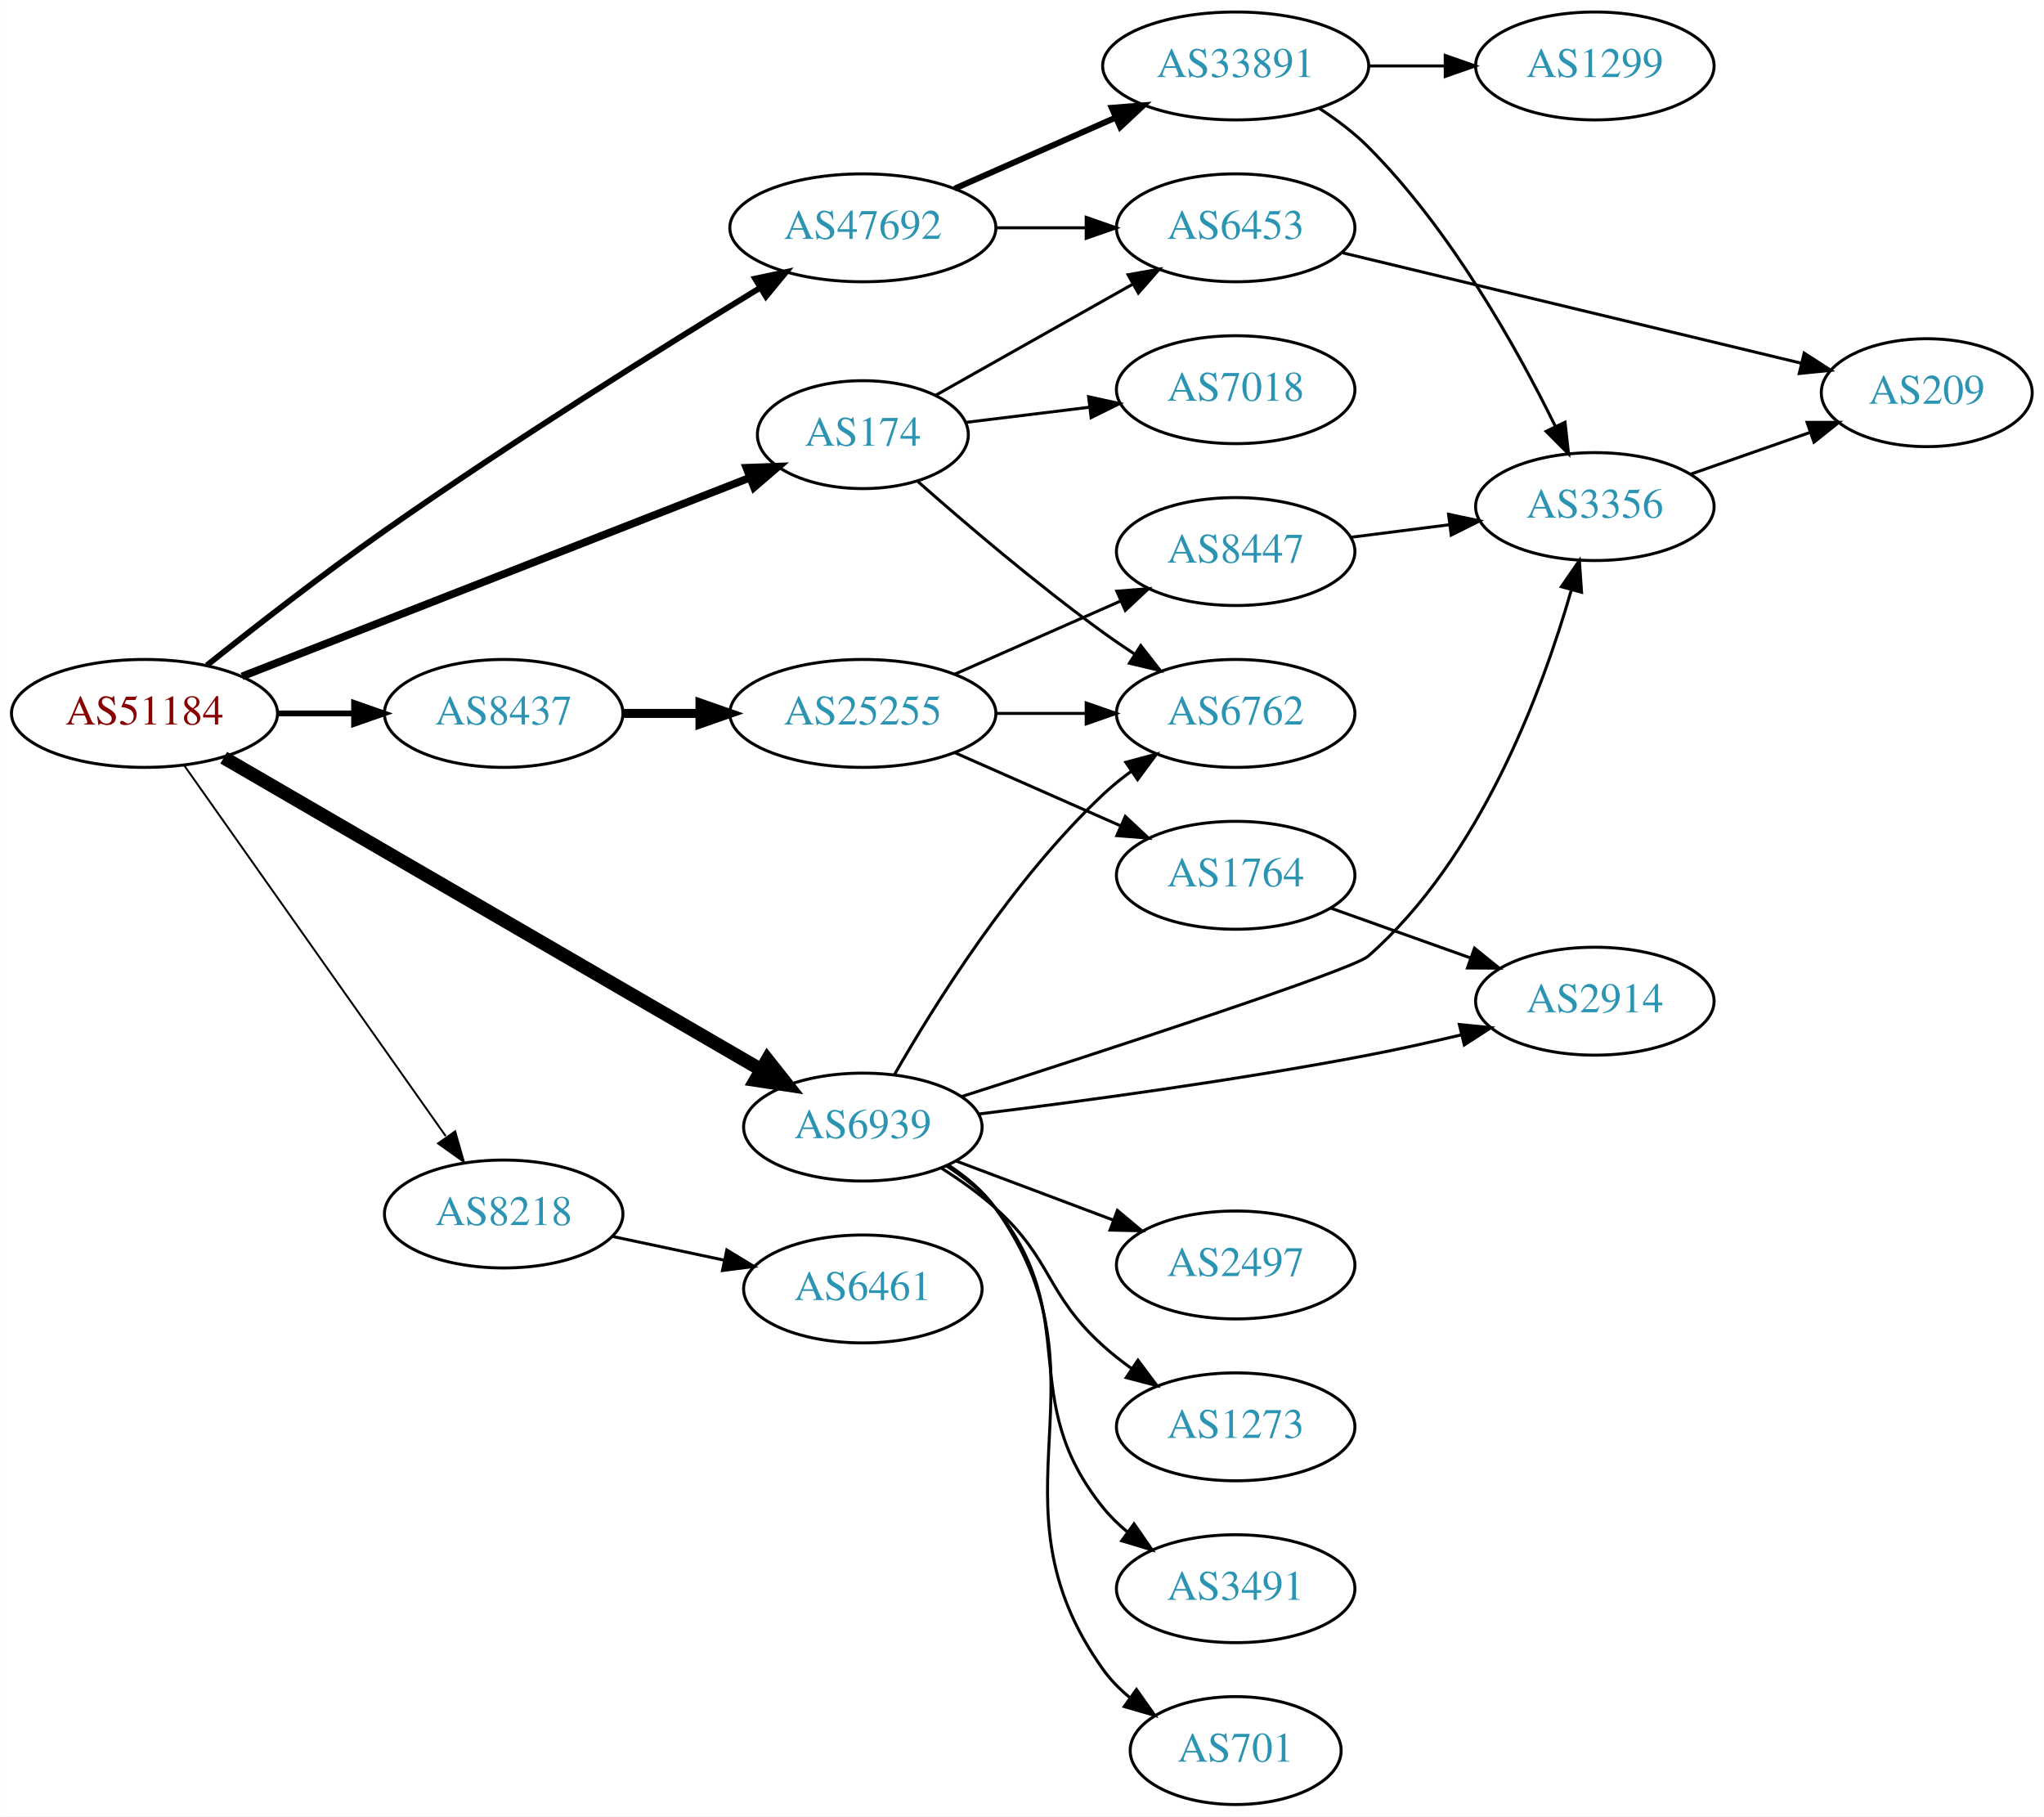
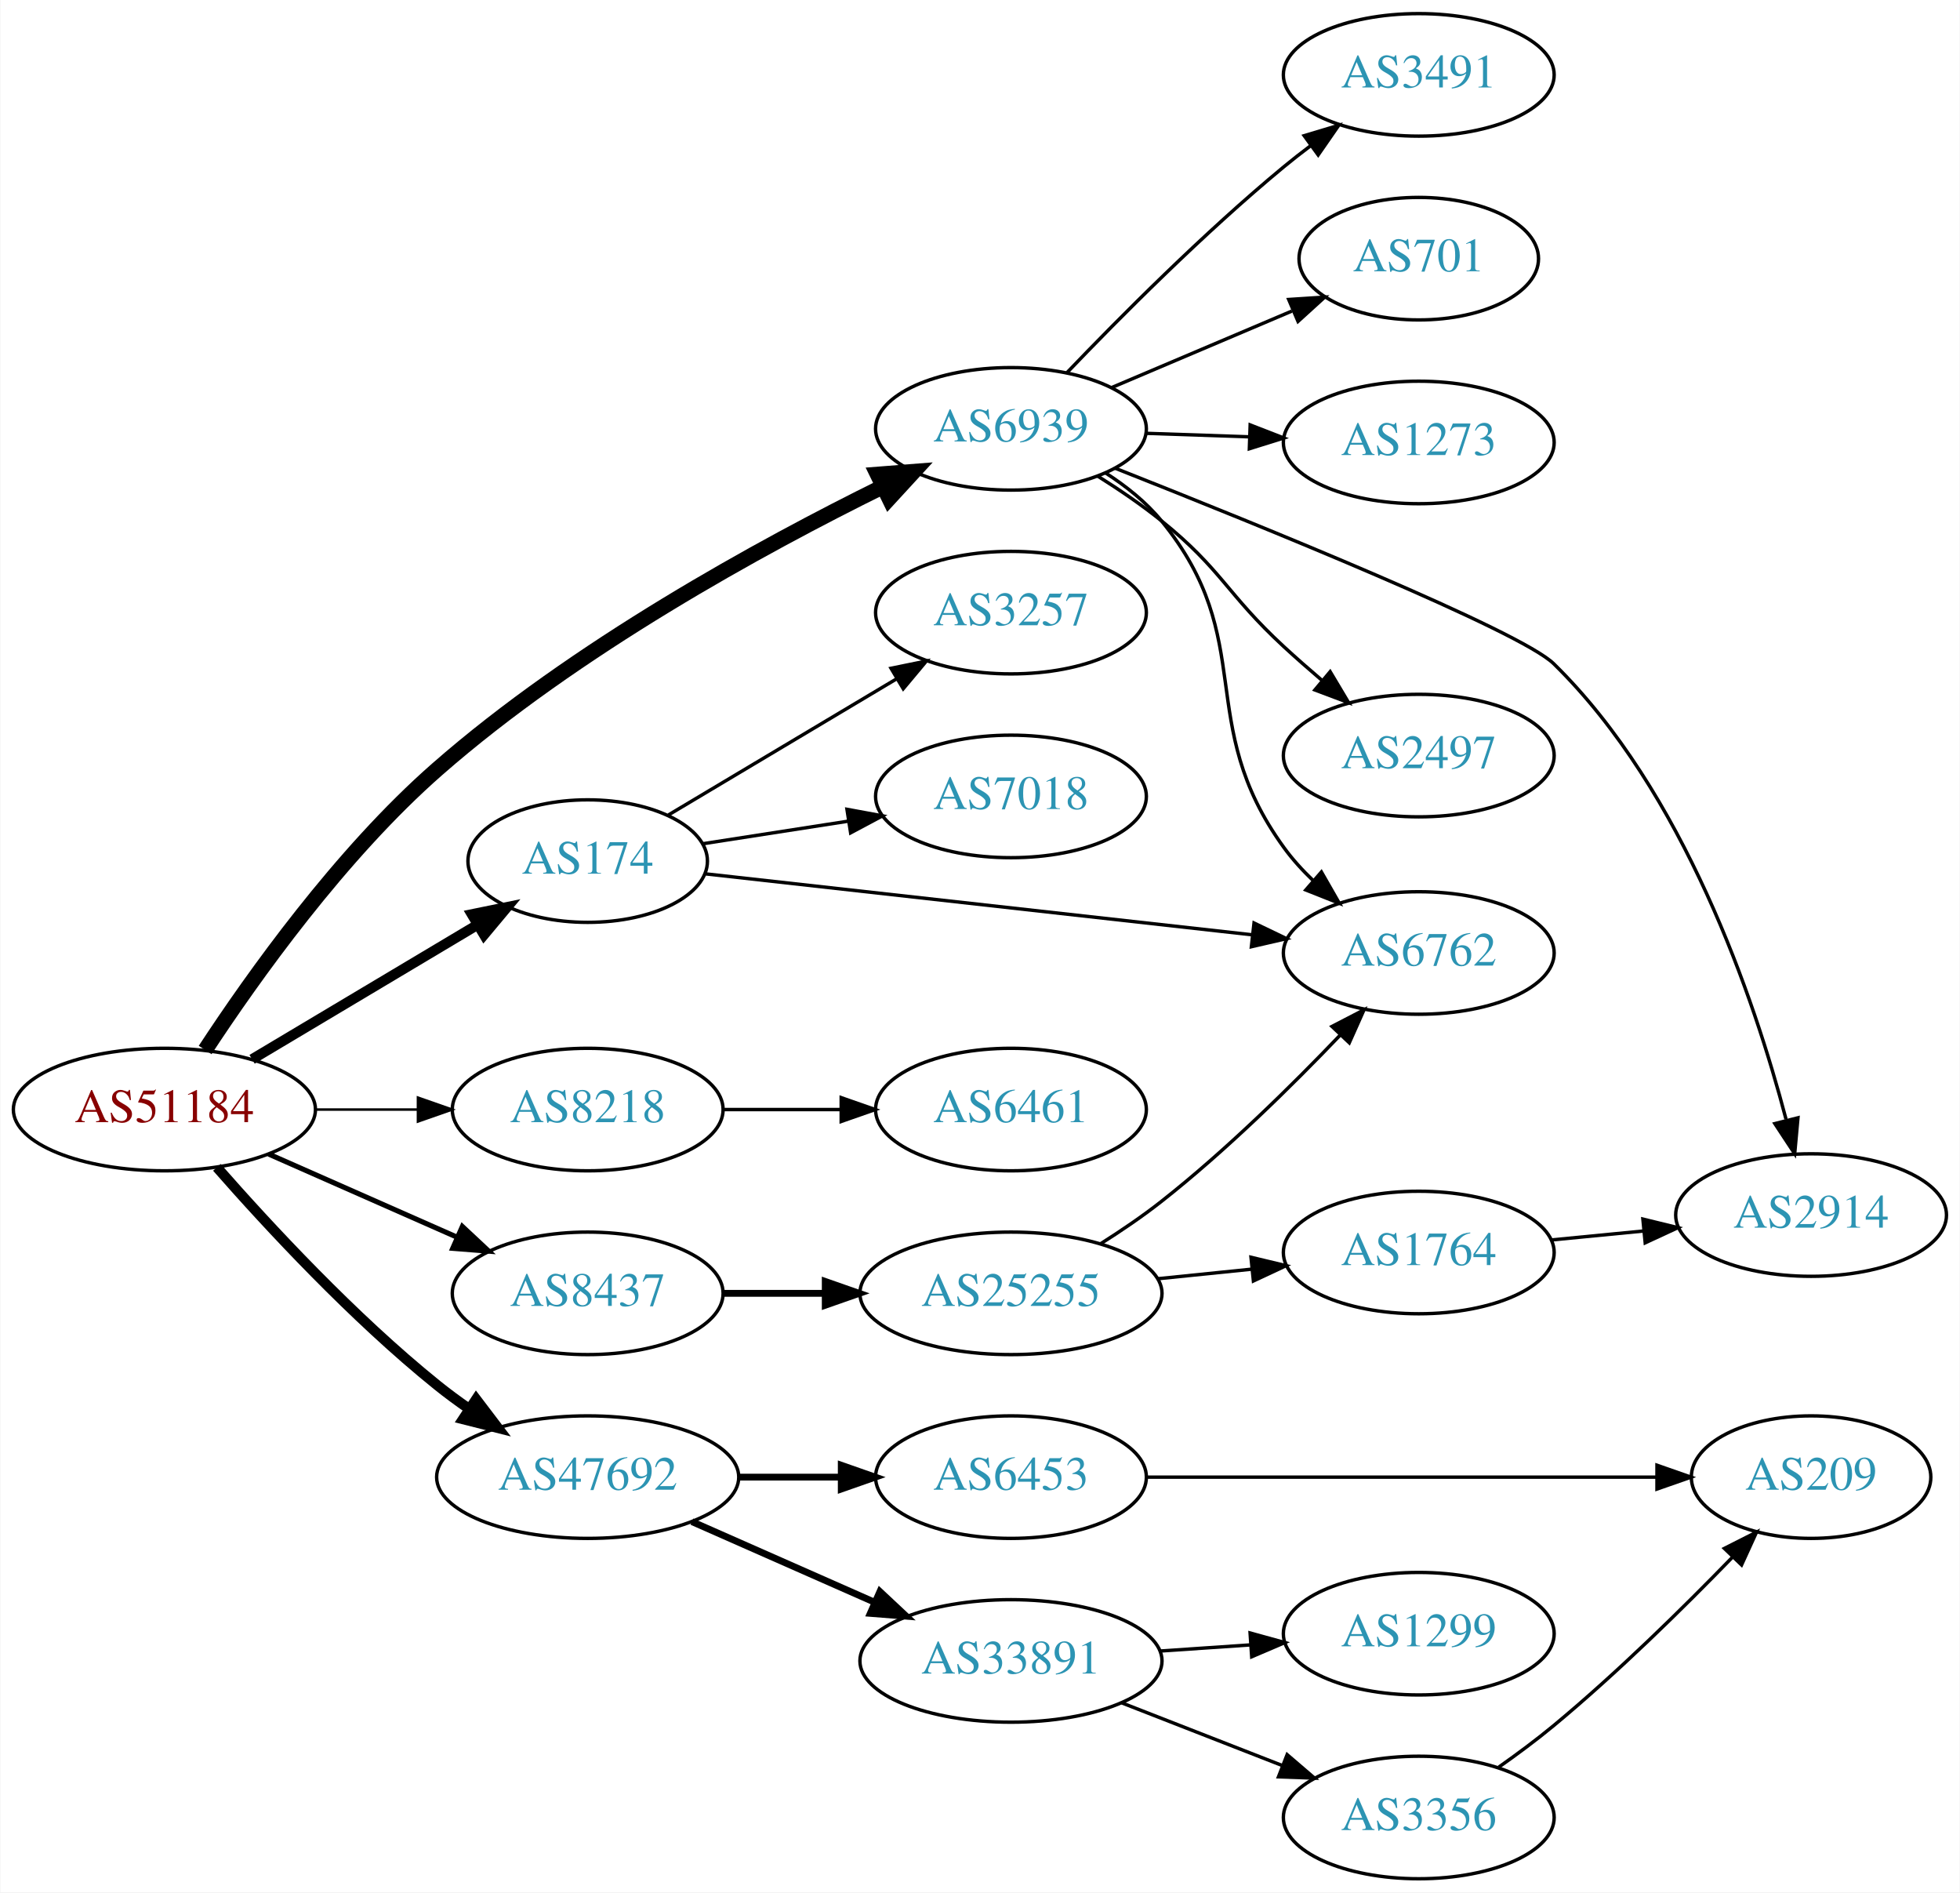
- <svg xmlns="http://www.w3.org/2000/svg" xmlns:xlink="http://www.w3.org/1999/xlink" width="682pt" height="606pt" viewBox="0.00 0.00 681.96 606.00">
-   <g id="graph0" class="graph" transform="scale(1 1) rotate(0) translate(4 602)">
-     <polygon fill="white" stroke="none" points="-4,4 -4,-602 677.956,-602 677.956,4 -4,4" />
+ <svg xmlns="http://www.w3.org/2000/svg" xmlns:xlink="http://www.w3.org/1999/xlink" width="576pt" height="556pt" viewBox="0.00 0.00 575.76 556.00">
+   <g id="graph0" class="graph" transform="scale(1 1) rotate(0) translate(4 552)">
+     <polygon fill="white" stroke="none" points="-4,4 -4,-552 571.762,-552 571.762,4 -4,4" />
    <g id="node1" class="node">
      <g id="a_node1">
        <a xlink:href="/asn/51184" xlink:title="AS51184 ~ Fonira Telekom GmbH [AT]">
-           <ellipse fill="#ffffff" stroke="black" cx="44.196" cy="-364" rx="44.393" ry="18" />
-           <text text-anchor="middle" x="44.196" y="-360.3" font-family="Times,serif" font-size="14.00" fill="#880000">AS51184</text>
+           <ellipse fill="#ffffff" stroke="black" cx="44.196" cy="-226" rx="44.393" ry="18" />
+           <text text-anchor="middle" x="44.196" y="-222.3" font-family="Times,serif" font-size="14.00" fill="#880000">AS51184</text>
        </a>
      </g>
    </g>
    <g id="node2" class="node">
      <g id="a_node2">
        <a xlink:href="/asn/174" xlink:title="AS174 ~ Cogent Communications [US]">
-           <ellipse fill="#ffffff" stroke="black" cx="283.881" cy="-457" rx="35.194" ry="18" />
-           <text text-anchor="middle" x="283.881" y="-453.3" font-family="Times,serif" font-size="14.00" fill="#2c94b3">AS174</text>
+           <ellipse fill="#ffffff" stroke="black" cx="168.588" cy="-299" rx="35.194" ry="18" />
+           <text text-anchor="middle" x="168.588" y="-295.3" font-family="Times,serif" font-size="14.00" fill="#2c94b3">AS174</text>
        </a>
      </g>
    </g>
    <g id="edge1" class="edge">
-       <path fill="none" stroke="black" stroke-width="2.571" d="M76.759,-376.35C120.615,-393.51 199.814,-424.498 246.23,-442.659" />
-       <polygon fill="black" stroke="black" stroke-width="2.571" points="245.024,-445.946 255.612,-446.33 247.575,-439.427 245.024,-445.946" />
+       <path fill="none" stroke="black" stroke-width="3" d="M69.964,-240.773C89.07,-252.168 115.624,-268.006 136.215,-280.288" />
+       <polygon fill="black" stroke="black" stroke-width="3" points="134.54,-283.364 144.921,-285.48 138.126,-277.352 134.54,-283.364" />
    </g>
    <g id="node3" class="node">
      <g id="a_node3">
        <a xlink:href="/asn/6939" xlink:title="AS6939 ~ Hurricane Electric LLC [US]">
-           <ellipse fill="#ffffff" stroke="black" cx="283.881" cy="-226" rx="39.794" ry="18" />
-           <text text-anchor="middle" x="283.881" y="-222.3" font-family="Times,serif" font-size="14.00" fill="#2c94b3">AS6939</text>
+           <ellipse fill="#ffffff" stroke="black" cx="292.98" cy="-426" rx="39.794" ry="18" />
+           <text text-anchor="middle" x="292.98" y="-422.3" font-family="Times,serif" font-size="14.00" fill="#2c94b3">AS6939</text>
        </a>
      </g>
    </g>
    <g id="edge2" class="edge">
-       <path fill="none" stroke="black" stroke-width="4.5" d="M70.632,-349.232C113.948,-324.083 201.985,-272.968 249.943,-245.124" />
-       <polygon fill="black" stroke="black" stroke-width="4.5" points="252.022,-248.47 258.693,-240.044 248.068,-241.66 252.022,-248.47" />
+       <path fill="none" stroke="black" stroke-width="4.5" d="M56.17,-243.499C70.141,-264.809 95.908,-301.044 124.392,-326 164.862,-361.458 219.614,-391.407 255.355,-409.036" />
+       <polygon fill="black" stroke="black" stroke-width="4.5" points="253.742,-412.63 264.457,-413.462 257.186,-405.548 253.742,-412.63" />
    </g>
    <g id="node4" class="node">
      <g id="a_node4">
        <a xlink:href="/asn/8218" xlink:title="AS8218 ~ legacy Neotelecoms [FR]">
-           <ellipse fill="#ffffff" stroke="black" cx="164.039" cy="-197" rx="39.794" ry="18" />
-           <text text-anchor="middle" x="164.039" y="-193.3" font-family="Times,serif" font-size="14.00" fill="#2c94b3">AS8218</text>
+           <ellipse fill="#ffffff" stroke="black" cx="168.588" cy="-226" rx="39.794" ry="18" />
+           <text text-anchor="middle" x="168.588" y="-222.3" font-family="Times,serif" font-size="14.00" fill="#2c94b3">AS8218</text>
        </a>
      </g>
    </g>
    <g id="edge3" class="edge">
-       <path fill="none" stroke="black" stroke-width="0.643" d="M57.364,-346.757C78.093,-317.381 120.369,-257.47 144.697,-222.993" />
-       <polygon fill="black" stroke="black" stroke-width="0.643" points="147.855,-224.588 150.761,-214.399 142.136,-220.552 147.855,-224.588" />
+       <path fill="none" stroke="black" stroke-width="0.75" d="M88.692,-226C98.381,-226 108.717,-226 118.61,-226" />
+       <polygon fill="black" stroke="black" stroke-width="0.75" points="118.713,-229.5 128.713,-226 118.713,-222.5 118.713,-229.5" />
    </g>
    <g id="node5" class="node">
      <g id="a_node5">
        <a xlink:href="/asn/8437" xlink:title="AS8437 ~ Hutchison Drei Austria GmbH [AT]">
-           <ellipse fill="#ffffff" stroke="black" cx="164.039" cy="-364" rx="39.794" ry="18" />
-           <text text-anchor="middle" x="164.039" y="-360.3" font-family="Times,serif" font-size="14.00" fill="#2c94b3">AS8437</text>
+           <ellipse fill="#ffffff" stroke="black" cx="168.588" cy="-172" rx="39.794" ry="18" />
+           <text text-anchor="middle" x="168.588" y="-168.3" font-family="Times,serif" font-size="14.00" fill="#2c94b3">AS8437</text>
        </a>
      </g>
    </g>
    <g id="edge4" class="edge">
-       <path fill="none" stroke="black" stroke-width="1.929" d="M88.407,-364C96.72,-364 105.482,-364 113.965,-364" />
-       <polygon fill="black" stroke="black" stroke-width="1.929" points="114.123,-367.5 124.123,-364 114.123,-360.5 114.123,-367.5" />
+       <path fill="none" stroke="black" stroke-width="1.5" d="M74.824,-212.928C91.418,-205.607 112.278,-196.403 130.011,-188.579" />
+       <polygon fill="black" stroke="black" stroke-width="1.5" points="131.758,-191.634 139.495,-184.395 128.933,-185.23 131.758,-191.634" />
    </g>
    <g id="node6" class="node">
      <g id="a_node6">
        <a xlink:href="/asn/47692" xlink:title="AS47692 ~ Nessus GmbH [AT]">
-           <ellipse fill="#ffffff" stroke="black" cx="283.881" cy="-526" rx="44.393" ry="18" />
-           <text text-anchor="middle" x="283.881" y="-522.3" font-family="Times,serif" font-size="14.00" fill="#2c94b3">AS47692</text>
+           <ellipse fill="#ffffff" stroke="black" cx="168.588" cy="-118" rx="44.393" ry="18" />
+           <text text-anchor="middle" x="168.588" y="-114.3" font-family="Times,serif" font-size="14.00" fill="#2c94b3">AS47692</text>
        </a>
      </g>
    </g>
    <g id="edge5" class="edge">
-       <path fill="none" stroke="black" stroke-width="1.929" d="M65.008,-380.047C80.808,-392.652 103.651,-410.446 124.392,-425 166.627,-454.635 217.158,-486.197 249.62,-505.997" />
-       <polygon fill="black" stroke="black" stroke-width="1.929" points="247.912,-509.054 258.275,-511.258 251.548,-503.073 247.912,-509.054" />
+       <path fill="none" stroke="black" stroke-width="3" d="M59.629,-209.017C74.76,-191.771 99.724,-164.852 124.392,-145 127.32,-142.643 130.467,-140.325 133.678,-138.098" />
+       <polygon fill="black" stroke="black" stroke-width="3" points="135.814,-140.882 142.226,-132.448 131.954,-135.042 135.814,-140.882" />
    </g>
    <g id="node7" class="node">
      <g id="a_node7">
-         <a xlink:href="/asn/6453" xlink:title="AS6453 ~ TATA COMMUNICATIONS (AMERICA) INC [US]">
-           <ellipse fill="#ffffff" stroke="black" cx="408.273" cy="-526" rx="39.794" ry="18" />
-           <text text-anchor="middle" x="408.273" y="-522.3" font-family="Times,serif" font-size="14.00" fill="#2c94b3">AS6453</text>
+         <a xlink:href="/asn/7018" xlink:title="AS7018 ~ AT&amp;T Services, Inc. [US]">
+           <ellipse fill="#ffffff" stroke="black" cx="292.98" cy="-318" rx="39.794" ry="18" />
+           <text text-anchor="middle" x="292.98" y="-314.3" font-family="Times,serif" font-size="14.00" fill="#2c94b3">AS7018</text>
        </a>
      </g>
    </g>
    <g id="edge6" class="edge">
-       <path fill="none" stroke="black" d="M308.19,-470.141C326.799,-480.631 353.112,-495.466 373.946,-507.212" />
-       <polygon fill="black" stroke="black" points="372.363,-510.337 382.793,-512.199 375.801,-504.239 372.363,-510.337" />
+       <path fill="none" stroke="black" d="M202.387,-304.092C215.492,-306.126 230.83,-308.507 245.074,-310.718" />
+       <polygon fill="black" stroke="black" points="244.786,-314.215 255.204,-312.291 245.86,-307.298 244.786,-314.215" />
    </g>
    <g id="node8" class="node">
      <g id="a_node8">
-         <a xlink:href="/asn/6762" xlink:title="AS6762 ~ TELECOM ITALIA SPARKLE S.p.A. [IT]">
-           <ellipse fill="#ffffff" stroke="black" cx="408.273" cy="-364" rx="39.794" ry="18" />
-           <text text-anchor="middle" x="408.273" y="-360.3" font-family="Times,serif" font-size="14.00" fill="#2c94b3">AS6762</text>
+         <a xlink:href="/asn/3257" xlink:title="AS3257 ~ GTT [DE]">
+           <ellipse fill="#ffffff" stroke="black" cx="292.98" cy="-372" rx="39.794" ry="18" />
+           <text text-anchor="middle" x="292.98" y="-368.3" font-family="Times,serif" font-size="14.00" fill="#2c94b3">AS3257</text>
        </a>
      </g>
    </g>
    <g id="edge7" class="edge">
-       <path fill="none" stroke="black" d="M302.254,-441.344C317.941,-427.498 341.897,-407.06 364.077,-391 367.462,-388.549 371.069,-386.083 374.7,-383.692" />
-       <polygon fill="black" stroke="black" points="376.599,-386.632 383.126,-378.287 372.819,-380.74 376.599,-386.632" />
+       <path fill="none" stroke="black" d="M192.322,-312.56C211.195,-323.816 238.275,-339.968 259.445,-352.594" />
+       <polygon fill="black" stroke="black" points="257.733,-355.649 268.114,-357.765 261.319,-349.637 257.733,-355.649" />
    </g>
    <g id="node9" class="node">
      <g id="a_node9">
-         <a xlink:href="/asn/7018" xlink:title="AS7018 ~ AT&amp;T Services, Inc. [US]">
-           <ellipse fill="#ffffff" stroke="black" cx="408.273" cy="-472" rx="39.794" ry="18" />
-           <text text-anchor="middle" x="408.273" y="-468.3" font-family="Times,serif" font-size="14.00" fill="#2c94b3">AS7018</text>
+         <a xlink:href="/asn/6762" xlink:title="AS6762 ~ TELECOM ITALIA SPARKLE S.p.A. [IT]">
+           <ellipse fill="#ffffff" stroke="black" cx="412.823" cy="-272" rx="39.794" ry="18" />
+           <text text-anchor="middle" x="412.823" y="-268.3" font-family="Times,serif" font-size="14.00" fill="#2c94b3">AS6762</text>
        </a>
      </g>
    </g>
    <g id="edge8" class="edge">
-       <path fill="none" stroke="black" d="M318.325,-461.099C330.959,-462.647 345.595,-464.441 359.301,-466.121" />
-       <polygon fill="black" stroke="black" points="359.201,-469.635 369.553,-467.377 360.053,-462.687 359.201,-469.635" />
-     </g>
-     <g id="edge15" class="edge">
-       <path fill="none" stroke="black" d="M294.359,-243.381C307.678,-266.693 333.73,-308.452 364.077,-337 366.966,-339.717 370.168,-342.311 373.485,-344.741" />
-       <polygon fill="black" stroke="black" points="371.615,-347.702 381.854,-350.422 375.546,-341.91 371.615,-347.702" />
+       <path fill="none" stroke="black" d="M203.016,-295.274C244.731,-290.624 316.361,-282.64 363.906,-277.341" />
+       <polygon fill="black" stroke="black" points="364.411,-280.806 373.962,-276.22 363.636,-273.849 364.411,-280.806" />
+     </g>
+     <g id="edge14" class="edge">
+       <path fill="none" stroke="black" d="M320.807,-413.028C326.8,-409.168 332.698,-404.477 337.176,-399 366.022,-363.725 346.45,-339.907 373.176,-303 375.674,-299.552 378.65,-296.278 381.827,-293.24" />
+       <polygon fill="black" stroke="black" points="384.211,-295.805 389.473,-286.609 379.625,-290.517 384.211,-295.805" />
    </g>
    <g id="node10" class="node">
      <g id="a_node10">
-         <a xlink:href="/asn/3356" xlink:title="AS3356 ~ Level 3 Parent, LLC [US]">
-           <ellipse fill="#ffffff" stroke="black" cx="528.116" cy="-433" rx="39.794" ry="18" />
-           <text text-anchor="middle" x="528.116" y="-429.3" font-family="Times,serif" font-size="14.00" fill="#2c94b3">AS3356</text>
+         <a xlink:href="/asn/2497" xlink:title="AS2497 ~ Internet Initiative Japan Inc. [JP]">
+           <ellipse fill="#ffffff" stroke="black" cx="412.823" cy="-330" rx="39.794" ry="18" />
+           <text text-anchor="middle" x="412.823" y="-326.3" font-family="Times,serif" font-size="14.00" fill="#2c94b3">AS2497</text>
        </a>
      </g>
    </g>
    <g id="edge9" class="edge">
-       <path fill="none" stroke="black" d="M316.7,-236.133C363.813,-251.234 447.177,-278.373 452.469,-283 489.816,-315.652 510.531,-371.37 520.2,-404.93" />
-       <polygon fill="black" stroke="black" points="516.938,-406.272 522.958,-414.99 523.689,-404.421 516.938,-406.272" />
+       <path fill="none" stroke="black" d="M318.446,-412.13C324.757,-408.175 331.395,-403.665 337.176,-399 355.033,-384.593 356.316,-377.561 373.176,-362 376.749,-358.703 380.601,-355.322 384.44,-352.051" />
+       <polygon fill="black" stroke="black" points="386.785,-354.653 392.21,-345.553 382.294,-349.284 386.785,-354.653" />
    </g>
    <g id="node11" class="node">
      <g id="a_node11">
-         <a xlink:href="/asn/2914" xlink:title="AS2914 ~ NTT America, Inc. [US]">
-           <ellipse fill="#ffffff" stroke="black" cx="528.116" cy="-268" rx="39.794" ry="18" />
-           <text text-anchor="middle" x="528.116" y="-264.3" font-family="Times,serif" font-size="14.00" fill="#2c94b3">AS2914</text>
+         <a xlink:href="/asn/3491" xlink:title="AS3491 ~ PCCW Global, Inc. [US]">
+           <ellipse fill="#ffffff" stroke="black" cx="412.823" cy="-530" rx="39.794" ry="18" />
+           <text text-anchor="middle" x="412.823" y="-526.3" font-family="Times,serif" font-size="14.00" fill="#2c94b3">AS3491</text>
        </a>
      </g>
    </g>
    <g id="edge10" class="edge">
-       <path fill="none" stroke="black" d="M322.656,-230.376C356.734,-234.568 408.16,-241.505 452.469,-250 462.583,-251.939 473.39,-254.347 483.552,-256.764" />
-       <polygon fill="black" stroke="black" points="482.904,-260.209 493.448,-259.167 484.556,-253.406 482.904,-260.209" />
+       <path fill="none" stroke="black" d="M309.351,-442.422C324.814,-458.578 349.672,-483.578 373.176,-503 375.7,-505.085 378.379,-507.178 381.102,-509.225" />
+       <polygon fill="black" stroke="black" points="379.149,-512.132 389.297,-515.176 383.262,-506.468 379.149,-512.132" />
    </g>
    <g id="node12" class="node">
      <g id="a_node12">
-         <a xlink:href="/asn/1273" xlink:title="AS1273 ~ Vodafone Group PLC [EU]">
-           <ellipse fill="#ffffff" stroke="black" cx="408.273" cy="-126" rx="39.794" ry="18" />
-           <text text-anchor="middle" x="408.273" y="-122.3" font-family="Times,serif" font-size="14.00" fill="#2c94b3">AS1273</text>
+         <a xlink:href="/asn/701" xlink:title="AS701 ~ UUNET [US]">
+           <ellipse fill="#ffffff" stroke="black" cx="412.823" cy="-476" rx="35.194" ry="18" />
+           <text text-anchor="middle" x="412.823" y="-472.3" font-family="Times,serif" font-size="14.00" fill="#2c94b3">AS701</text>
        </a>
      </g>
    </g>
    <g id="edge11" class="edge">
-       <path fill="none" stroke="black" d="M310.149,-212.259C316.317,-208.364 322.686,-203.851 328.077,-199 347.376,-181.635 344.779,-170.365 364.077,-153 367.025,-150.347 370.266,-147.795 373.607,-145.391" />
-       <polygon fill="black" stroke="black" points="375.661,-148.227 382.005,-139.741 371.754,-142.418 375.661,-148.227" />
+       <path fill="none" stroke="black" d="M322.507,-438.104C338.45,-444.868 358.483,-453.368 375.533,-460.603" />
+       <polygon fill="black" stroke="black" points="374.602,-464.009 385.175,-464.693 377.336,-457.565 374.602,-464.009" />
    </g>
    <g id="node13" class="node">
      <g id="a_node13">
-         <a xlink:href="/asn/3491" xlink:title="AS3491 ~ PCCW Global, Inc. [US]">
-           <ellipse fill="#ffffff" stroke="black" cx="408.273" cy="-72" rx="39.794" ry="18" />
-           <text text-anchor="middle" x="408.273" y="-68.3" font-family="Times,serif" font-size="14.00" fill="#2c94b3">AS3491</text>
+         <a xlink:href="/asn/1273" xlink:title="AS1273 ~ Vodafone Group PLC [EU]">
+           <ellipse fill="#ffffff" stroke="black" cx="412.823" cy="-422" rx="39.794" ry="18" />
+           <text text-anchor="middle" x="412.823" y="-418.3" font-family="Times,serif" font-size="14.00" fill="#2c94b3">AS1273</text>
        </a>
      </g>
    </g>
    <g id="edge12" class="edge">
-       <path fill="none" stroke="black" d="M311.759,-213.07C317.751,-209.208 323.635,-204.506 328.077,-199 357.737,-162.236 334.417,-135.764 364.077,-99 366.437,-96.075 369.204,-93.377 372.178,-90.911" />
-       <polygon fill="black" stroke="black" points="374.37,-93.644 380.395,-84.93 370.25,-87.985 374.37,-93.644" />
+       <path fill="none" stroke="black" d="M332.566,-424.69C342.333,-424.359 352.949,-423.998 363.144,-423.652" />
+       <polygon fill="black" stroke="black" points="363.275,-427.15 373.15,-423.313 363.037,-420.154 363.275,-427.15" />
    </g>
    <g id="node14" class="node">
      <g id="a_node14">
-         <a xlink:href="/asn/701" xlink:title="AS701 ~ UUNET [US]">
-           <ellipse fill="#ffffff" stroke="black" cx="408.273" cy="-18" rx="35.194" ry="18" />
-           <text text-anchor="middle" x="408.273" y="-14.3" font-family="Times,serif" font-size="14.00" fill="#2c94b3">AS701</text>
+         <a xlink:href="/asn/2914" xlink:title="AS2914 ~ NTT America, Inc. [US]">
+           <ellipse fill="#ffffff" stroke="black" cx="528.116" cy="-195" rx="39.794" ry="18" />
+           <text text-anchor="middle" x="528.116" y="-191.3" font-family="Times,serif" font-size="14.00" fill="#2c94b3">AS2914</text>
        </a>
      </g>
    </g>
    <g id="edge13" class="edge">
-       <path fill="none" stroke="black" d="M312.67,-213.13C318.486,-209.309 324.064,-204.611 328.077,-199 368.969,-141.829 323.185,-102.171 364.077,-45 366.566,-41.52 369.657,-38.392 373.033,-35.605" />
-       <polygon fill="black" stroke="black" points="375.172,-38.379 381.28,-29.722 371.107,-32.68 375.172,-38.379" />
+       <path fill="none" stroke="black" d="M323.607,-414.431C366.723,-397.397 442.713,-366.552 452.469,-357 490.771,-319.501 511.404,-258.649 520.751,-223.168" />
+       <polygon fill="black" stroke="black" points="524.257,-223.577 523.297,-213.025 517.468,-221.873 524.257,-223.577" />
    </g>
    <g id="node15" class="node">
      <g id="a_node15">
-         <a xlink:href="/asn/2497" xlink:title="AS2497 ~ Internet Initiative Japan Inc. [JP]">
-           <ellipse fill="#ffffff" stroke="black" cx="408.273" cy="-180" rx="39.794" ry="18" />
-           <text text-anchor="middle" x="408.273" y="-176.3" font-family="Times,serif" font-size="14.00" fill="#2c94b3">AS2497</text>
-         </a>
-       </g>
-     </g>
-     <g id="edge14" class="edge">
-       <path fill="none" stroke="black" d="M315.135,-214.629C330.876,-208.713 350.323,-201.404 367.288,-195.028" />
-       <polygon fill="black" stroke="black" points="368.814,-198.194 376.943,-191.399 366.351,-191.641 368.814,-198.194" />
+         <a xlink:href="/asn/6461" xlink:title="AS6461 ~ ZAYO-6461 [US]">
+           <ellipse fill="#ffffff" stroke="black" cx="292.98" cy="-226" rx="39.794" ry="18" />
+           <text text-anchor="middle" x="292.98" y="-222.3" font-family="Times,serif" font-size="14.00" fill="#2c94b3">AS6461</text>
+         </a>
+       </g>
+     </g>
+     <g id="edge15" class="edge">
+       <path fill="none" stroke="black" d="M208.314,-226C219.252,-226 231.303,-226 242.769,-226" />
+       <polygon fill="black" stroke="black" points="243.087,-229.5 253.087,-226 243.087,-222.5 243.087,-229.5" />
    </g>
    <g id="node16" class="node">
      <g id="a_node16">
-         <a xlink:href="/asn/6461" xlink:title="AS6461 ~ ZAYO-6461 [US]">
-           <ellipse fill="#ffffff" stroke="black" cx="283.881" cy="-172" rx="39.794" ry="18" />
-           <text text-anchor="middle" x="283.881" y="-168.3" font-family="Times,serif" font-size="14.00" fill="#2c94b3">AS6461</text>
+         <a xlink:href="/asn/25255" xlink:title="AS25255 ~ ==&gt; TELE2 AUSTRIA &lt;== [AT]">
+           <ellipse fill="#ffffff" stroke="black" cx="292.98" cy="-172" rx="44.393" ry="18" />
+           <text text-anchor="middle" x="292.98" y="-168.3" font-family="Times,serif" font-size="14.00" fill="#2c94b3">AS25255</text>
        </a>
      </g>
    </g>
    <g id="edge16" class="edge">
-       <path fill="none" stroke="black" d="M200.395,-189.499C212.048,-187.027 225.172,-184.243 237.467,-181.634" />
-       <polygon fill="black" stroke="black" points="238.494,-184.995 247.549,-179.496 237.041,-178.147 238.494,-184.995" />
+       <path fill="none" stroke="black" stroke-width="2" d="M208.314,-172C217.774,-172 228.066,-172 238.092,-172" />
+       <polygon fill="black" stroke="black" stroke-width="2" points="238.399,-175.5 248.399,-172 238.399,-168.5 238.399,-175.5" />
+     </g>
+     <g id="node18" class="node">
+       <g id="a_node18">
+         <a xlink:href="/asn/6453" xlink:title="AS6453 ~ TATA COMMUNICATIONS (AMERICA) INC [US]">
+           <ellipse fill="#ffffff" stroke="black" cx="292.98" cy="-118" rx="39.794" ry="18" />
+           <text text-anchor="middle" x="292.98" y="-114.3" font-family="Times,serif" font-size="14.00" fill="#2c94b3">AS6453</text>
+         </a>
+       </g>
+     </g>
+     <g id="edge20" class="edge">
+       <path fill="none" stroke="black" stroke-width="2" d="M213.084,-118C222.773,-118 233.11,-118 243.002,-118" />
+       <polygon fill="black" stroke="black" stroke-width="2" points="243.105,-121.5 253.105,-118 243.105,-114.5 243.105,-121.5" />
+     </g>
+     <g id="node19" class="node">
+       <g id="a_node19">
+         <a xlink:href="/asn/33891" xlink:title="AS33891 ~ CORE-BACKBONE GMBH GLOBAL NETWORK [DE]">
+           <ellipse fill="#ffffff" stroke="black" cx="292.98" cy="-64" rx="44.393" ry="18" />
+           <text text-anchor="middle" x="292.98" y="-60.3" font-family="Times,serif" font-size="14.00" fill="#2c94b3">AS33891</text>
+         </a>
+       </g>
+     </g>
+     <g id="edge21" class="edge">
+       <path fill="none" stroke="black" stroke-width="2" d="M199.216,-104.928C215.333,-97.817 235.473,-88.931 252.865,-81.258" />
+       <polygon fill="black" stroke="black" stroke-width="2" points="254.465,-84.377 262.201,-77.139 251.639,-77.973 254.465,-84.377" />
+     </g>
+     <g id="edge18" class="edge">
+       <path fill="none" stroke="black" d="M319.272,-186.536C325.312,-190.349 331.615,-194.626 337.176,-199 356.104,-213.886 375.488,-232.98 389.759,-247.906" />
+       <polygon fill="black" stroke="black" points="387.316,-250.418 396.726,-255.288 392.407,-245.613 387.316,-250.418" />
    </g>
    <g id="node17" class="node">
      <g id="a_node17">
-         <a xlink:href="/asn/25255" xlink:title="AS25255 ~ ==&gt; TELE2 AUSTRIA &lt;== [AT]">
-           <ellipse fill="#ffffff" stroke="black" cx="283.881" cy="-364" rx="44.393" ry="18" />
-           <text text-anchor="middle" x="283.881" y="-360.3" font-family="Times,serif" font-size="14.00" fill="#2c94b3">AS25255</text>
+         <a xlink:href="/asn/1764" xlink:title="AS1764 ~ NEXTLAYER-AS [AT]">
+           <ellipse fill="#ffffff" stroke="black" cx="412.823" cy="-184" rx="39.794" ry="18" />
+           <text text-anchor="middle" x="412.823" y="-180.3" font-family="Times,serif" font-size="14.00" fill="#2c94b3">AS1764</text>
        </a>
      </g>
    </g>
    <g id="edge17" class="edge">
-       <path fill="none" stroke="black" stroke-width="3" d="M203.951,-364C212.054,-364 220.729,-364 229.255,-364" />
-       <polygon fill="black" stroke="black" stroke-width="3" points="229.533,-367.5 239.533,-364 229.533,-360.5 229.533,-367.5" />
-     </g>
-     <g id="edge23" class="edge">
-       <path fill="none" stroke="black" d="M328.377,-526C338.066,-526 348.403,-526 358.295,-526" />
-       <polygon fill="black" stroke="black" points="358.398,-529.5 368.398,-526 358.398,-522.5 358.398,-529.5" />
+       <path fill="none" stroke="black" d="M336.191,-176.298C345.116,-177.207 354.599,-178.173 363.723,-179.102" />
+       <polygon fill="black" stroke="black" points="363.52,-182.599 373.823,-180.13 364.229,-175.635 363.52,-182.599" />
+     </g>
+     <g id="edge19" class="edge">
+       <path fill="none" stroke="black" d="M451.863,-187.693C460.55,-188.537 469.894,-189.444 478.943,-190.323" />
+       <polygon fill="black" stroke="black" points="478.692,-193.815 488.983,-191.298 479.368,-186.847 478.692,-193.815" />
+     </g>
+     <g id="node22" class="node">
+       <g id="a_node22">
+         <a xlink:href="/asn/209" xlink:title="AS209 ~ CenturyLink Communications, LLC [US]">
+           <ellipse fill="#ffffff" stroke="black" cx="528.116" cy="-118" rx="35.194" ry="18" />
+           <text text-anchor="middle" x="528.116" y="-114.3" font-family="Times,serif" font-size="14.00" fill="#2c94b3">AS209</text>
+         </a>
+       </g>
+     </g>
+     <g id="edge24" class="edge">
+       <path fill="none" stroke="black" d="M332.74,-118C374.007,-118 439.219,-118 482.573,-118" />
+       <polygon fill="black" stroke="black" points="482.825,-121.5 492.825,-118 482.825,-114.5 482.825,-121.5" />
    </g>
    <g id="node20" class="node">
      <g id="a_node20">
-         <a xlink:href="/asn/33891" xlink:title="AS33891 ~ CORE-BACKBONE GMBH GLOBAL NETWORK [DE]">
-           <ellipse fill="#ffffff" stroke="black" cx="408.273" cy="-580" rx="44.393" ry="18" />
-           <text text-anchor="middle" x="408.273" y="-576.3" font-family="Times,serif" font-size="14.00" fill="#2c94b3">AS33891</text>
-         </a>
-       </g>
-     </g>
-     <g id="edge24" class="edge">
-       <path fill="none" stroke="black" stroke-width="2" d="M314.509,-539.072C330.626,-546.183 350.766,-555.069 368.158,-562.742" />
-       <polygon fill="black" stroke="black" stroke-width="2" points="366.932,-566.027 377.494,-566.861 369.758,-559.622 366.932,-566.027" />
+         <a xlink:href="/asn/1299" xlink:title="AS1299 ~ Telia Carrier [EU]">
+           <ellipse fill="#ffffff" stroke="black" cx="412.823" cy="-72" rx="39.794" ry="18" />
+           <text text-anchor="middle" x="412.823" y="-68.3" font-family="Times,serif" font-size="14.00" fill="#2c94b3">AS1299</text>
+         </a>
+       </g>
+     </g>
+     <g id="edge22" class="edge">
+       <path fill="none" stroke="black" d="M336.858,-66.911C345.466,-67.495 354.569,-68.113 363.353,-68.71" />
+       <polygon fill="black" stroke="black" points="363.253,-72.211 373.467,-69.396 363.727,-65.227 363.253,-72.211" />
    </g>
    <g id="node21" class="node">
      <g id="a_node21">
-         <a xlink:href="/asn/209" xlink:title="AS209 ~ CenturyLink Communications, LLC [US]">
-           <ellipse fill="#ffffff" stroke="black" cx="638.859" cy="-471" rx="35.194" ry="18" />
-           <text text-anchor="middle" x="638.859" y="-467.3" font-family="Times,serif" font-size="14.00" fill="#2c94b3">AS209</text>
-         </a>
-       </g>
+         <a xlink:href="/asn/3356" xlink:title="AS3356 ~ Level 3 Parent, LLC [US]">
+           <ellipse fill="#ffffff" stroke="black" cx="412.823" cy="-18" rx="39.794" ry="18" />
+           <text text-anchor="middle" x="412.823" y="-14.3" font-family="Times,serif" font-size="14.00" fill="#2c94b3">AS3356</text>
+         </a>
+       </g>
+     </g>
+     <g id="edge23" class="edge">
+       <path fill="none" stroke="black" d="M325.56,-51.673C339.989,-46.041 357.229,-39.311 372.49,-33.354" />
+       <polygon fill="black" stroke="black" points="374.141,-36.467 382.184,-29.57 371.596,-29.946 374.141,-36.467" />
    </g>
    <g id="edge25" class="edge">
-       <path fill="none" stroke="black" d="M443.991,-517.647C485.038,-507.77 553.269,-491.353 596.873,-480.862" />
-       <polygon fill="black" stroke="black" points="597.955,-484.201 606.858,-478.459 596.317,-477.396 597.955,-484.201" />
-     </g>
-     <g id="edge28" class="edge">
-       <path fill="none" stroke="black" d="M559.987,-443.788C572.396,-448.124 586.827,-453.167 599.871,-457.725" />
-       <polygon fill="black" stroke="black" points="598.924,-461.102 609.519,-461.097 601.233,-454.494 598.924,-461.102" />
-     </g>
-     <g id="edge20" class="edge">
-       <path fill="none" stroke="black" d="M328.377,-364C338.066,-364 348.403,-364 358.295,-364" />
-       <polygon fill="black" stroke="black" points="358.398,-367.5 368.398,-364 358.398,-360.5 358.398,-367.5" />
-     </g>
-     <g id="node18" class="node">
-       <g id="a_node18">
-         <a xlink:href="/asn/8447" xlink:title="AS8447 ~ A1 Telekom Austria AG [AT]">
-           <ellipse fill="#ffffff" stroke="black" cx="408.273" cy="-418" rx="39.794" ry="18" />
-           <text text-anchor="middle" x="408.273" y="-414.3" font-family="Times,serif" font-size="14.00" fill="#2c94b3">AS8447</text>
-         </a>
-       </g>
-     </g>
-     <g id="edge18" class="edge">
-       <path fill="none" stroke="black" d="M314.509,-377.072C331.103,-384.393 351.963,-393.597 369.696,-401.421" />
-       <polygon fill="black" stroke="black" points="368.618,-404.77 379.18,-405.605 371.443,-398.366 368.618,-404.77" />
-     </g>
-     <g id="node19" class="node">
-       <g id="a_node19">
-         <a xlink:href="/asn/1764" xlink:title="AS1764 ~ NEXTLAYER-AS [AT]">
-           <ellipse fill="#ffffff" stroke="black" cx="408.273" cy="-310" rx="39.794" ry="18" />
-           <text text-anchor="middle" x="408.273" y="-306.3" font-family="Times,serif" font-size="14.00" fill="#2c94b3">AS1764</text>
-         </a>
-       </g>
-     </g>
-     <g id="edge19" class="edge">
-       <path fill="none" stroke="black" d="M314.509,-350.928C331.103,-343.607 351.963,-334.403 369.696,-326.579" />
-       <polygon fill="black" stroke="black" points="371.443,-329.634 379.18,-322.395 368.618,-323.23 371.443,-329.634" />
-     </g>
-     <g id="edge21" class="edge">
-       <path fill="none" stroke="black" d="M446.559,-422.746C457.091,-424.087 468.694,-425.564 479.734,-426.969" />
-       <polygon fill="black" stroke="black" points="479.306,-430.442 489.668,-428.233 480.19,-423.499 479.306,-430.442" />
-     </g>
-     <g id="edge22" class="edge">
-       <path fill="none" stroke="black" d="M439.927,-299.075C454.137,-294.01 471.22,-287.922 486.486,-282.481" />
-       <polygon fill="black" stroke="black" points="487.961,-285.671 496.206,-279.017 485.611,-279.077 487.961,-285.671" />
-     </g>
-     <g id="edge27" class="edge">
-       <path fill="none" stroke="black" d="M436.267,-565.783C441.986,-562.07 447.722,-557.758 452.469,-553 479.976,-525.433 502.069,-485.92 514.888,-459.872" />
-       <polygon fill="black" stroke="black" points="518.166,-461.13 519.338,-450.601 511.855,-458.101 518.166,-461.13" />
-     </g>
-     <g id="node22" class="node">
-       <g id="a_node22">
-         <a xlink:href="/asn/1299" xlink:title="AS1299 ~ Telia Carrier [EU]">
-           <ellipse fill="#ffffff" stroke="black" cx="528.116" cy="-580" rx="39.794" ry="18" />
-           <text text-anchor="middle" x="528.116" y="-576.3" font-family="Times,serif" font-size="14.00" fill="#2c94b3">AS1299</text>
-         </a>
-       </g>
-     </g>
-     <g id="edge26" class="edge">
-       <path fill="none" stroke="black" d="M452.484,-580C460.797,-580 469.56,-580 478.042,-580" />
-       <polygon fill="black" stroke="black" points="478.201,-583.5 488.201,-580 478.201,-576.5 478.201,-583.5" />
+       <path fill="none" stroke="black" d="M436.357,-32.813C441.763,-36.618 447.428,-40.822 452.469,-45 471.129,-60.464 490.658,-79.686 505.059,-94.523" />
+       <polygon fill="black" stroke="black" points="502.637,-97.055 512.09,-101.839 507.684,-92.204 502.637,-97.055" />
    </g>
  </g>
</svg>
